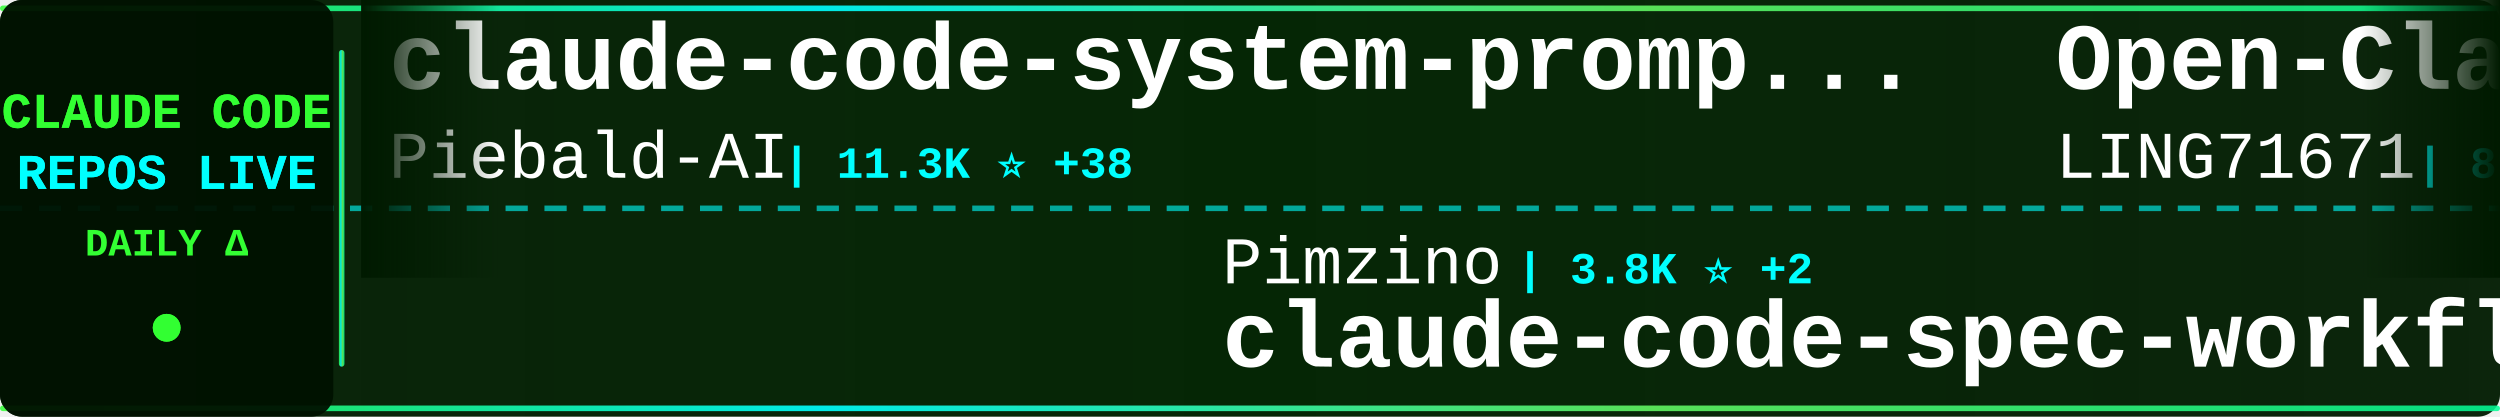
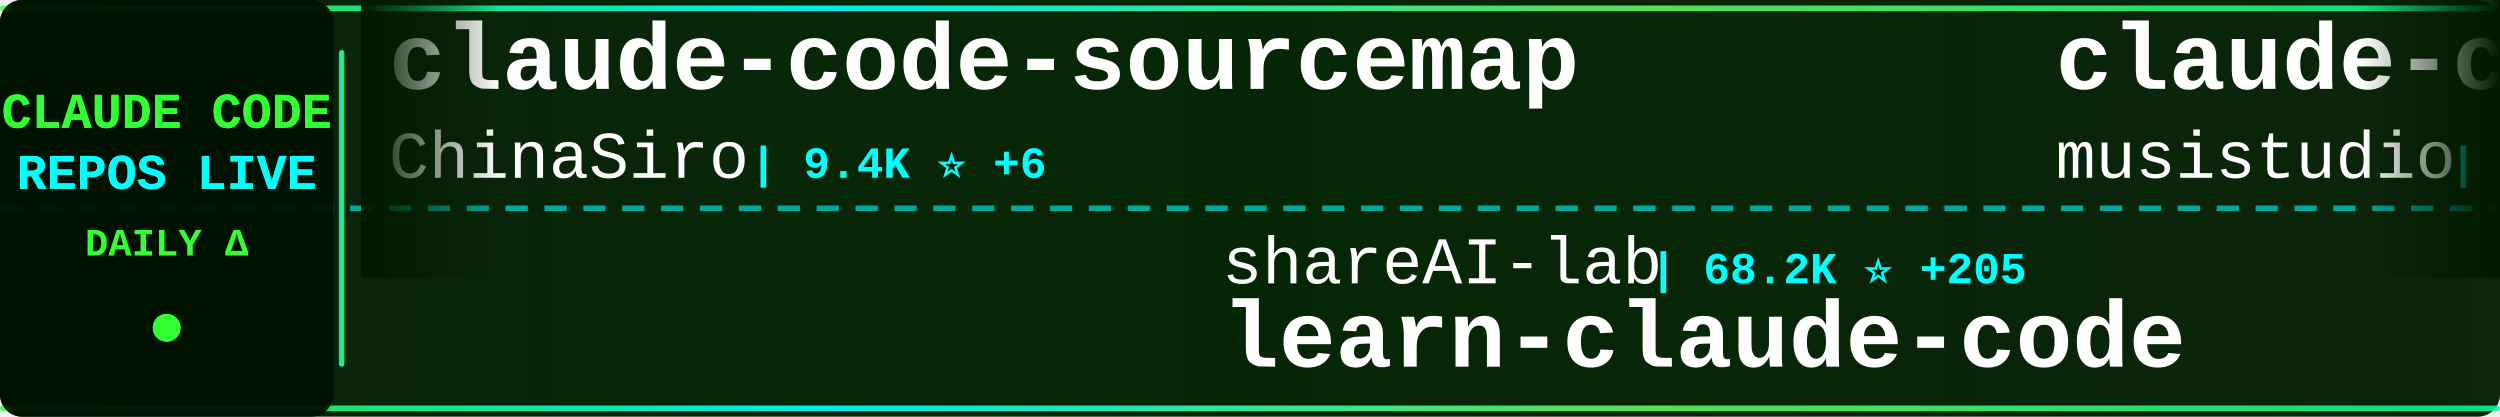
<svg xmlns="http://www.w3.org/2000/svg" width="900" height="150">
  <defs>
    <linearGradient id="tickerBg" x1="0%" y1="0%" x2="100%" y2="0%">
      <stop offset="0%" style="stop-color:#001a00;stop-opacity:0.95" />
      <stop offset="50%" style="stop-color:#002200;stop-opacity:0.98" />
      <stop offset="100%" style="stop-color:#001a00;stop-opacity:0.95" />
    </linearGradient>
    <linearGradient id="borderGrad" x1="0%" y1="0%" x2="100%" y2="0%">
      <stop offset="0%" style="stop-color:#33ff33;stop-opacity:0.85">
        <animate attributeName="stop-opacity" values="0.85;1;0.85" dur="2s" repeatCount="indefinite" />
      </stop>
      <stop offset="33%" style="stop-color:#00ffff;stop-opacity:0.9">
        <animate attributeName="stop-opacity" values="0.9;1;0.9" dur="2.2s" repeatCount="indefinite" />
      </stop>
      <stop offset="66%" style="stop-color:#66ff66;stop-opacity:0.85">
        <animate attributeName="stop-opacity" values="0.85;1;0.85" dur="1.8s" repeatCount="indefinite" />
      </stop>
      <stop offset="100%" style="stop-color:#00ff99;stop-opacity:0.85">
        <animate attributeName="stop-opacity" values="0.85;1;0.85" dur="2s" repeatCount="indefinite" />
      </stop>
    </linearGradient>
    <filter id="textGlow">
      <feGaussianBlur stdDeviation="0.1" result="coloredBlur" />
      <feMerge>
        <feMergeNode in="coloredBlur" />
        <feMergeNode in="SourceGraphic" />
      </feMerge>
    </filter>
    <filter id="metricGlow">
      <feGaussianBlur stdDeviation="0.2" result="coloredBlur" />
      <feMerge>
        <feMergeNode in="coloredBlur" />
        <feMergeNode in="SourceGraphic" />
      </feMerge>
    </filter>
    <linearGradient id="leftFade" x1="0%" y1="0%" x2="100%" y2="0%">
      <stop offset="0%" style="stop-color:#001a00;stop-opacity:1" />
      <stop offset="100%" style="stop-color:#001a00;stop-opacity:0" />
    </linearGradient>
    <linearGradient id="rightFade" x1="0%" y1="0%" x2="100%" y2="0%">
      <stop offset="0%" style="stop-color:#001a00;stop-opacity:0" />
      <stop offset="100%" style="stop-color:#001a00;stop-opacity:1" />
    </linearGradient>
  </defs>
  <rect width="900" height="150" fill="url(#tickerBg)" rx="8" />
  <rect x="0" y="2" width="900" height="2" fill="url(#borderGrad)" rx="1" />
  <rect x="0" y="146" width="900" height="2" fill="url(#borderGrad)" rx="1" />
  <line x1="0" y1="75" x2="900" y2="75" stroke="#00ffff" stroke-width="2" stroke-dasharray="8 6" opacity="0.6" />
  <rect x="0" y="0" width="120" height="150" fill="#001100" opacity="0.95" rx="8" />
  <text x="60" y="46" font-family="'Courier New', monospace" font-size="18" font-weight="bold" fill="#33ff33" text-anchor="middle" filter="url(#textGlow)">
    CLAUDE CODE
  </text>
  <text x="60" y="68" font-family="'Courier New', monospace" font-size="18" font-weight="bold" fill="#00ffff" text-anchor="middle" filter="url(#textGlow)">
    REPOS LIVE
  </text>
  <text x="60" y="92" font-family="'Courier New', monospace" font-size="14" font-weight="bold" fill="#33ff33" text-anchor="middle">
    DAILY Δ
  </text>
  <circle cx="60" cy="118" r="5" fill="#33ff33" filter="url(#metricGlow)">
    <animate attributeName="r" values="4;6;4" dur="1.5s" repeatCount="indefinite" />
    <animate attributeName="opacity" values="0.6;1;0.6" dur="1.5s" repeatCount="indefinite" />
  </circle>
  <rect x="122" y="18" width="2" height="114" fill="url(#borderGrad)" rx="1" />
  <clipPath id="tickerClip">
    <rect x="130" y="0" width="770" height="150" />
  </clipPath>
  <g clip-path="url(#tickerClip)">
    <g id="tickerItems">
      <animateTransform attributeName="transform" attributeType="XML" type="translate" from="0 0" to="-3000 0" dur="54s" repeatCount="indefinite" />
      <g transform="translate(0, 0)">
-         <text x="140" y="32" font-family="'Courier New', monospace" font-size="34" font-weight="bold" fill="#ffffff">claude-code-system-promp...</text>
-         <text x="140" y="64" font-family="'Courier New', monospace" font-size="24" font-weight="normal" fill="#ffffff" opacity="1.0">Piebald-AI</text>
-         <text x="282" y="64" font-family="'Courier New', monospace" font-size="16" font-weight="bold" fill="#00ffff"> | 11.3K ⭐ +38</text>
+         <text x="140" y="32" font-family="'Courier New', monospace" font-size="34" font-weight="bold" fill="#ffffff">claude-code-sourcemap</text>
+         <text x="140" y="64" font-family="'Courier New', monospace" font-size="24" font-weight="normal" fill="#ffffff" opacity="1.0">ChinaSiro</text>
+         <text x="270" y="64" font-family="'Courier New', monospace" font-size="16" font-weight="bold" fill="#00ffff"> | 9.4K ⭐ +6</text>
      </g>
      <g transform="translate(300, 0)">
-         <text x="140" y="102" font-family="'Courier New', monospace" font-size="24" font-weight="normal" fill="#ffffff" opacity="1.0">Pimzino</text>
-         <text x="246" y="102" font-family="'Courier New', monospace" font-size="16" font-weight="bold" fill="#00ffff"> | 3.8K ⭐ +2</text>
-         <text x="140" y="132" font-family="'Courier New', monospace" font-size="34" font-weight="bold" fill="#ffffff">claude-code-spec-workflo...</text>
+         <text x="140" y="102" font-family="'Courier New', monospace" font-size="24" font-weight="normal" fill="#ffffff" opacity="1.0">shareAI-lab</text>
+         <text x="294" y="102" font-family="'Courier New', monospace" font-size="16" font-weight="bold" fill="#00ffff"> | 68.2K ⭐ +205</text>
+         <text x="140" y="132" font-family="'Courier New', monospace" font-size="34" font-weight="bold" fill="#ffffff">learn-claude-code</text>
      </g>
      <g transform="translate(600, 0)">
-         <text x="140" y="32" font-family="'Courier New', monospace" font-size="34" font-weight="bold" fill="#ffffff">Open-ClaudeCode</text>
-         <text x="140" y="64" font-family="'Courier New', monospace" font-size="24" font-weight="normal" fill="#ffffff" opacity="1.0">LING71671</text>
-         <text x="270" y="64" font-family="'Courier New', monospace" font-size="16" font-weight="bold" fill="#00ffff"> | 898 ⭐ +2</text>
+         <text x="140" y="32" font-family="'Courier New', monospace" font-size="34" font-weight="bold" fill="#ffffff">claude-code-router</text>
+         <text x="140" y="64" font-family="'Courier New', monospace" font-size="24" font-weight="normal" fill="#ffffff" opacity="1.0">musistudio</text>
+         <text x="282" y="64" font-family="'Courier New', monospace" font-size="16" font-weight="bold" fill="#00ffff"> | 35.3K ⭐ +37</text>
      </g>
      <g transform="translate(900, 0)">
-         <text x="140" y="102" font-family="'Courier New', monospace" font-size="24" font-weight="normal" fill="#ffffff" opacity="1.0">shanraisshan</text>
-         <text x="306" y="102" font-family="'Courier New', monospace" font-size="16" font-weight="bold" fill="#00ffff"> | 59.6K ⭐ +684</text>
-         <text x="140" y="132" font-family="'Courier New', monospace" font-size="34" font-weight="bold" fill="#ffffff">claude-code-best-practic...</text>
+         <text x="140" y="102" font-family="'Courier New', monospace" font-size="24" font-weight="normal" fill="#ffffff" opacity="1.0">AprilNEA</text>
+         <text x="258" y="102" font-family="'Courier New', monospace" font-size="16" font-weight="bold" fill="#00ffff"> | 388 ⭐</text>
+         <text x="140" y="132" font-family="'Courier New', monospace" font-size="34" font-weight="bold" fill="#ffffff">claude-code-source</text>
      </g>
      <g transform="translate(1200, 0)">
-         <text x="140" y="32" font-family="'Courier New', monospace" font-size="34" font-weight="bold" fill="#ffffff">Claude-Code-Source-Study</text>
-         <text x="140" y="64" font-family="'Courier New', monospace" font-size="24" font-weight="normal" fill="#ffffff" opacity="1.0">luyao618</text>
-         <text x="258" y="64" font-family="'Courier New', monospace" font-size="16" font-weight="bold" fill="#00ffff"> | 1.6K ⭐ +2</text>
+         <text x="140" y="32" font-family="'Courier New', monospace" font-size="34" font-weight="bold" fill="#ffffff">claude-code-engineering</text>
+         <text x="140" y="64" font-family="'Courier New', monospace" font-size="24" font-weight="normal" fill="#ffffff" opacity="1.0">huangjia2019</text>
+         <text x="306" y="64" font-family="'Courier New', monospace" font-size="16" font-weight="bold" fill="#00ffff"> | 878 ⭐ +5</text>
      </g>
      <g transform="translate(1500, 0)">
-         <text x="140" y="102" font-family="'Courier New', monospace" font-size="24" font-weight="normal" fill="#ffffff" opacity="1.0">ChrisWiles</text>
-         <text x="282" y="102" font-family="'Courier New', monospace" font-size="16" font-weight="bold" fill="#00ffff"> | 6.0K ⭐ +3</text>
-         <text x="140" y="132" font-family="'Courier New', monospace" font-size="34" font-weight="bold" fill="#ffffff">claude-code-showcase</text>
+         <text x="140" y="102" font-family="'Courier New', monospace" font-size="24" font-weight="normal" fill="#ffffff" opacity="1.0">fazxes</text>
+         <text x="234" y="102" font-family="'Courier New', monospace" font-size="16" font-weight="bold" fill="#00ffff"> | 222 ⭐</text>
+         <text x="140" y="132" font-family="'Courier New', monospace" font-size="34" font-weight="bold" fill="#ffffff">Claude-code</text>
      </g>
      <g transform="translate(1800, 0)">
-         <text x="140" y="32" font-family="'Courier New', monospace" font-size="34" font-weight="bold" fill="#ffffff">claude-code-proxy</text>
-         <text x="140" y="64" font-family="'Courier New', monospace" font-size="24" font-weight="normal" fill="#ffffff" opacity="1.0">fuergaosi233</text>
-         <text x="306" y="64" font-family="'Courier New', monospace" font-size="16" font-weight="bold" fill="#00ffff"> | 2.7K ⭐ +6</text>
+         <text x="140" y="32" font-family="'Courier New', monospace" font-size="34" font-weight="bold" fill="#ffffff">andrej-karpathy-skills</text>
+         <text x="140" y="64" font-family="'Courier New', monospace" font-size="24" font-weight="normal" fill="#ffffff" opacity="1.0">multica-ai</text>
+         <text x="282" y="64" font-family="'Courier New', monospace" font-size="16" font-weight="bold" fill="#00ffff"> | 181.3K ⭐ +571</text>
      </g>
      <g transform="translate(2100, 0)">
-         <text x="140" y="102" font-family="'Courier New', monospace" font-size="24" font-weight="normal" fill="#ffffff" opacity="1.0">centminmod</text>
-         <text x="282" y="102" font-family="'Courier New', monospace" font-size="16" font-weight="bold" fill="#00ffff"> | 2.4K ⭐ +1</text>
-         <text x="140" y="132" font-family="'Courier New', monospace" font-size="34" font-weight="bold" fill="#ffffff">my-claude-code-setup</text>
+         <text x="140" y="102" font-family="'Courier New', monospace" font-size="24" font-weight="normal" fill="#ffffff" opacity="1.0">https-deeplearning-ai</text>
+         <text x="414" y="102" font-family="'Courier New', monospace" font-size="16" font-weight="bold" fill="#00ffff"> | 533 ⭐</text>
+         <text x="140" y="132" font-family="'Courier New', monospace" font-size="34" font-weight="bold" fill="#ffffff">sc-claude-code-files</text>
      </g>
      <g transform="translate(2400, 0)">
-         <text x="140" y="32" font-family="'Courier New', monospace" font-size="34" font-weight="bold" fill="#ffffff">oh-my-claudecode</text>
-         <text x="140" y="64" font-family="'Courier New', monospace" font-size="24" font-weight="normal" fill="#ffffff" opacity="1.0">Yeachan-Heo</text>
-         <text x="294" y="64" font-family="'Courier New', monospace" font-size="16" font-weight="bold" fill="#00ffff"> | 36.9K ⭐ +65</text>
+         <text x="140" y="32" font-family="'Courier New', monospace" font-size="34" font-weight="bold" fill="#ffffff">claude-code-proxy</text>
+         <text x="140" y="64" font-family="'Courier New', monospace" font-size="24" font-weight="normal" fill="#ffffff" opacity="1.0">1rgs</text>
+         <text x="210" y="64" font-family="'Courier New', monospace" font-size="16" font-weight="bold" fill="#00ffff"> | 3.7K ⭐ +3</text>
      </g>
      <g transform="translate(2700, 0)">
-         <text x="140" y="102" font-family="'Courier New', monospace" font-size="24" font-weight="normal" fill="#ffffff" opacity="1.0">zstmfhy</text>
-         <text x="246" y="102" font-family="'Courier New', monospace" font-size="16" font-weight="bold" fill="#00ffff"> | 190 ⭐</text>
-         <text x="140" y="132" font-family="'Courier New', monospace" font-size="34" font-weight="bold" fill="#ffffff">Claude-code</text>
+         <text x="140" y="102" font-family="'Courier New', monospace" font-size="24" font-weight="normal" fill="#ffffff" opacity="1.0">davila7</text>
+         <text x="246" y="102" font-family="'Courier New', monospace" font-size="16" font-weight="bold" fill="#00ffff"> | 28.3K ⭐ +23</text>
+         <text x="140" y="132" font-family="'Courier New', monospace" font-size="34" font-weight="bold" fill="#ffffff">claude-code-templates</text>
      </g>
      <g transform="translate(3000, 0)">
-         <text x="140" y="32" font-family="'Courier New', monospace" font-size="34" font-weight="bold" fill="#ffffff">claude-code-system-promp...</text>
-         <text x="140" y="64" font-family="'Courier New', monospace" font-size="24" font-weight="normal" fill="#ffffff" opacity="1.0">Piebald-AI</text>
-         <text x="282" y="64" font-family="'Courier New', monospace" font-size="16" font-weight="bold" fill="#00ffff"> | 11.3K ⭐ +38</text>
+         <text x="140" y="32" font-family="'Courier New', monospace" font-size="34" font-weight="bold" fill="#ffffff">claude-code-sourcemap</text>
+         <text x="140" y="64" font-family="'Courier New', monospace" font-size="24" font-weight="normal" fill="#ffffff" opacity="1.0">ChinaSiro</text>
+         <text x="270" y="64" font-family="'Courier New', monospace" font-size="16" font-weight="bold" fill="#00ffff"> | 9.4K ⭐ +6</text>
      </g>
      <g transform="translate(3300, 0)">
-         <text x="140" y="102" font-family="'Courier New', monospace" font-size="24" font-weight="normal" fill="#ffffff" opacity="1.0">Pimzino</text>
-         <text x="246" y="102" font-family="'Courier New', monospace" font-size="16" font-weight="bold" fill="#00ffff"> | 3.8K ⭐ +2</text>
-         <text x="140" y="132" font-family="'Courier New', monospace" font-size="34" font-weight="bold" fill="#ffffff">claude-code-spec-workflo...</text>
+         <text x="140" y="102" font-family="'Courier New', monospace" font-size="24" font-weight="normal" fill="#ffffff" opacity="1.0">shareAI-lab</text>
+         <text x="294" y="102" font-family="'Courier New', monospace" font-size="16" font-weight="bold" fill="#00ffff"> | 68.2K ⭐ +205</text>
+         <text x="140" y="132" font-family="'Courier New', monospace" font-size="34" font-weight="bold" fill="#ffffff">learn-claude-code</text>
      </g>
      <g transform="translate(3600, 0)">
-         <text x="140" y="32" font-family="'Courier New', monospace" font-size="34" font-weight="bold" fill="#ffffff">Open-ClaudeCode</text>
-         <text x="140" y="64" font-family="'Courier New', monospace" font-size="24" font-weight="normal" fill="#ffffff" opacity="1.0">LING71671</text>
-         <text x="270" y="64" font-family="'Courier New', monospace" font-size="16" font-weight="bold" fill="#00ffff"> | 898 ⭐ +2</text>
+         <text x="140" y="32" font-family="'Courier New', monospace" font-size="34" font-weight="bold" fill="#ffffff">claude-code-router</text>
+         <text x="140" y="64" font-family="'Courier New', monospace" font-size="24" font-weight="normal" fill="#ffffff" opacity="1.0">musistudio</text>
+         <text x="282" y="64" font-family="'Courier New', monospace" font-size="16" font-weight="bold" fill="#00ffff"> | 35.3K ⭐ +37</text>
      </g>
      <g transform="translate(3900, 0)">
-         <text x="140" y="102" font-family="'Courier New', monospace" font-size="24" font-weight="normal" fill="#ffffff" opacity="1.0">shanraisshan</text>
-         <text x="306" y="102" font-family="'Courier New', monospace" font-size="16" font-weight="bold" fill="#00ffff"> | 59.6K ⭐ +684</text>
-         <text x="140" y="132" font-family="'Courier New', monospace" font-size="34" font-weight="bold" fill="#ffffff">claude-code-best-practic...</text>
+         <text x="140" y="102" font-family="'Courier New', monospace" font-size="24" font-weight="normal" fill="#ffffff" opacity="1.0">AprilNEA</text>
+         <text x="258" y="102" font-family="'Courier New', monospace" font-size="16" font-weight="bold" fill="#00ffff"> | 388 ⭐</text>
+         <text x="140" y="132" font-family="'Courier New', monospace" font-size="34" font-weight="bold" fill="#ffffff">claude-code-source</text>
      </g>
    </g>
  </g>
  <rect x="130" y="0" width="50" height="100" fill="url(#leftFade)" />
  <rect x="850" y="0" width="50" height="100" fill="url(#rightFade)" />
</svg>
